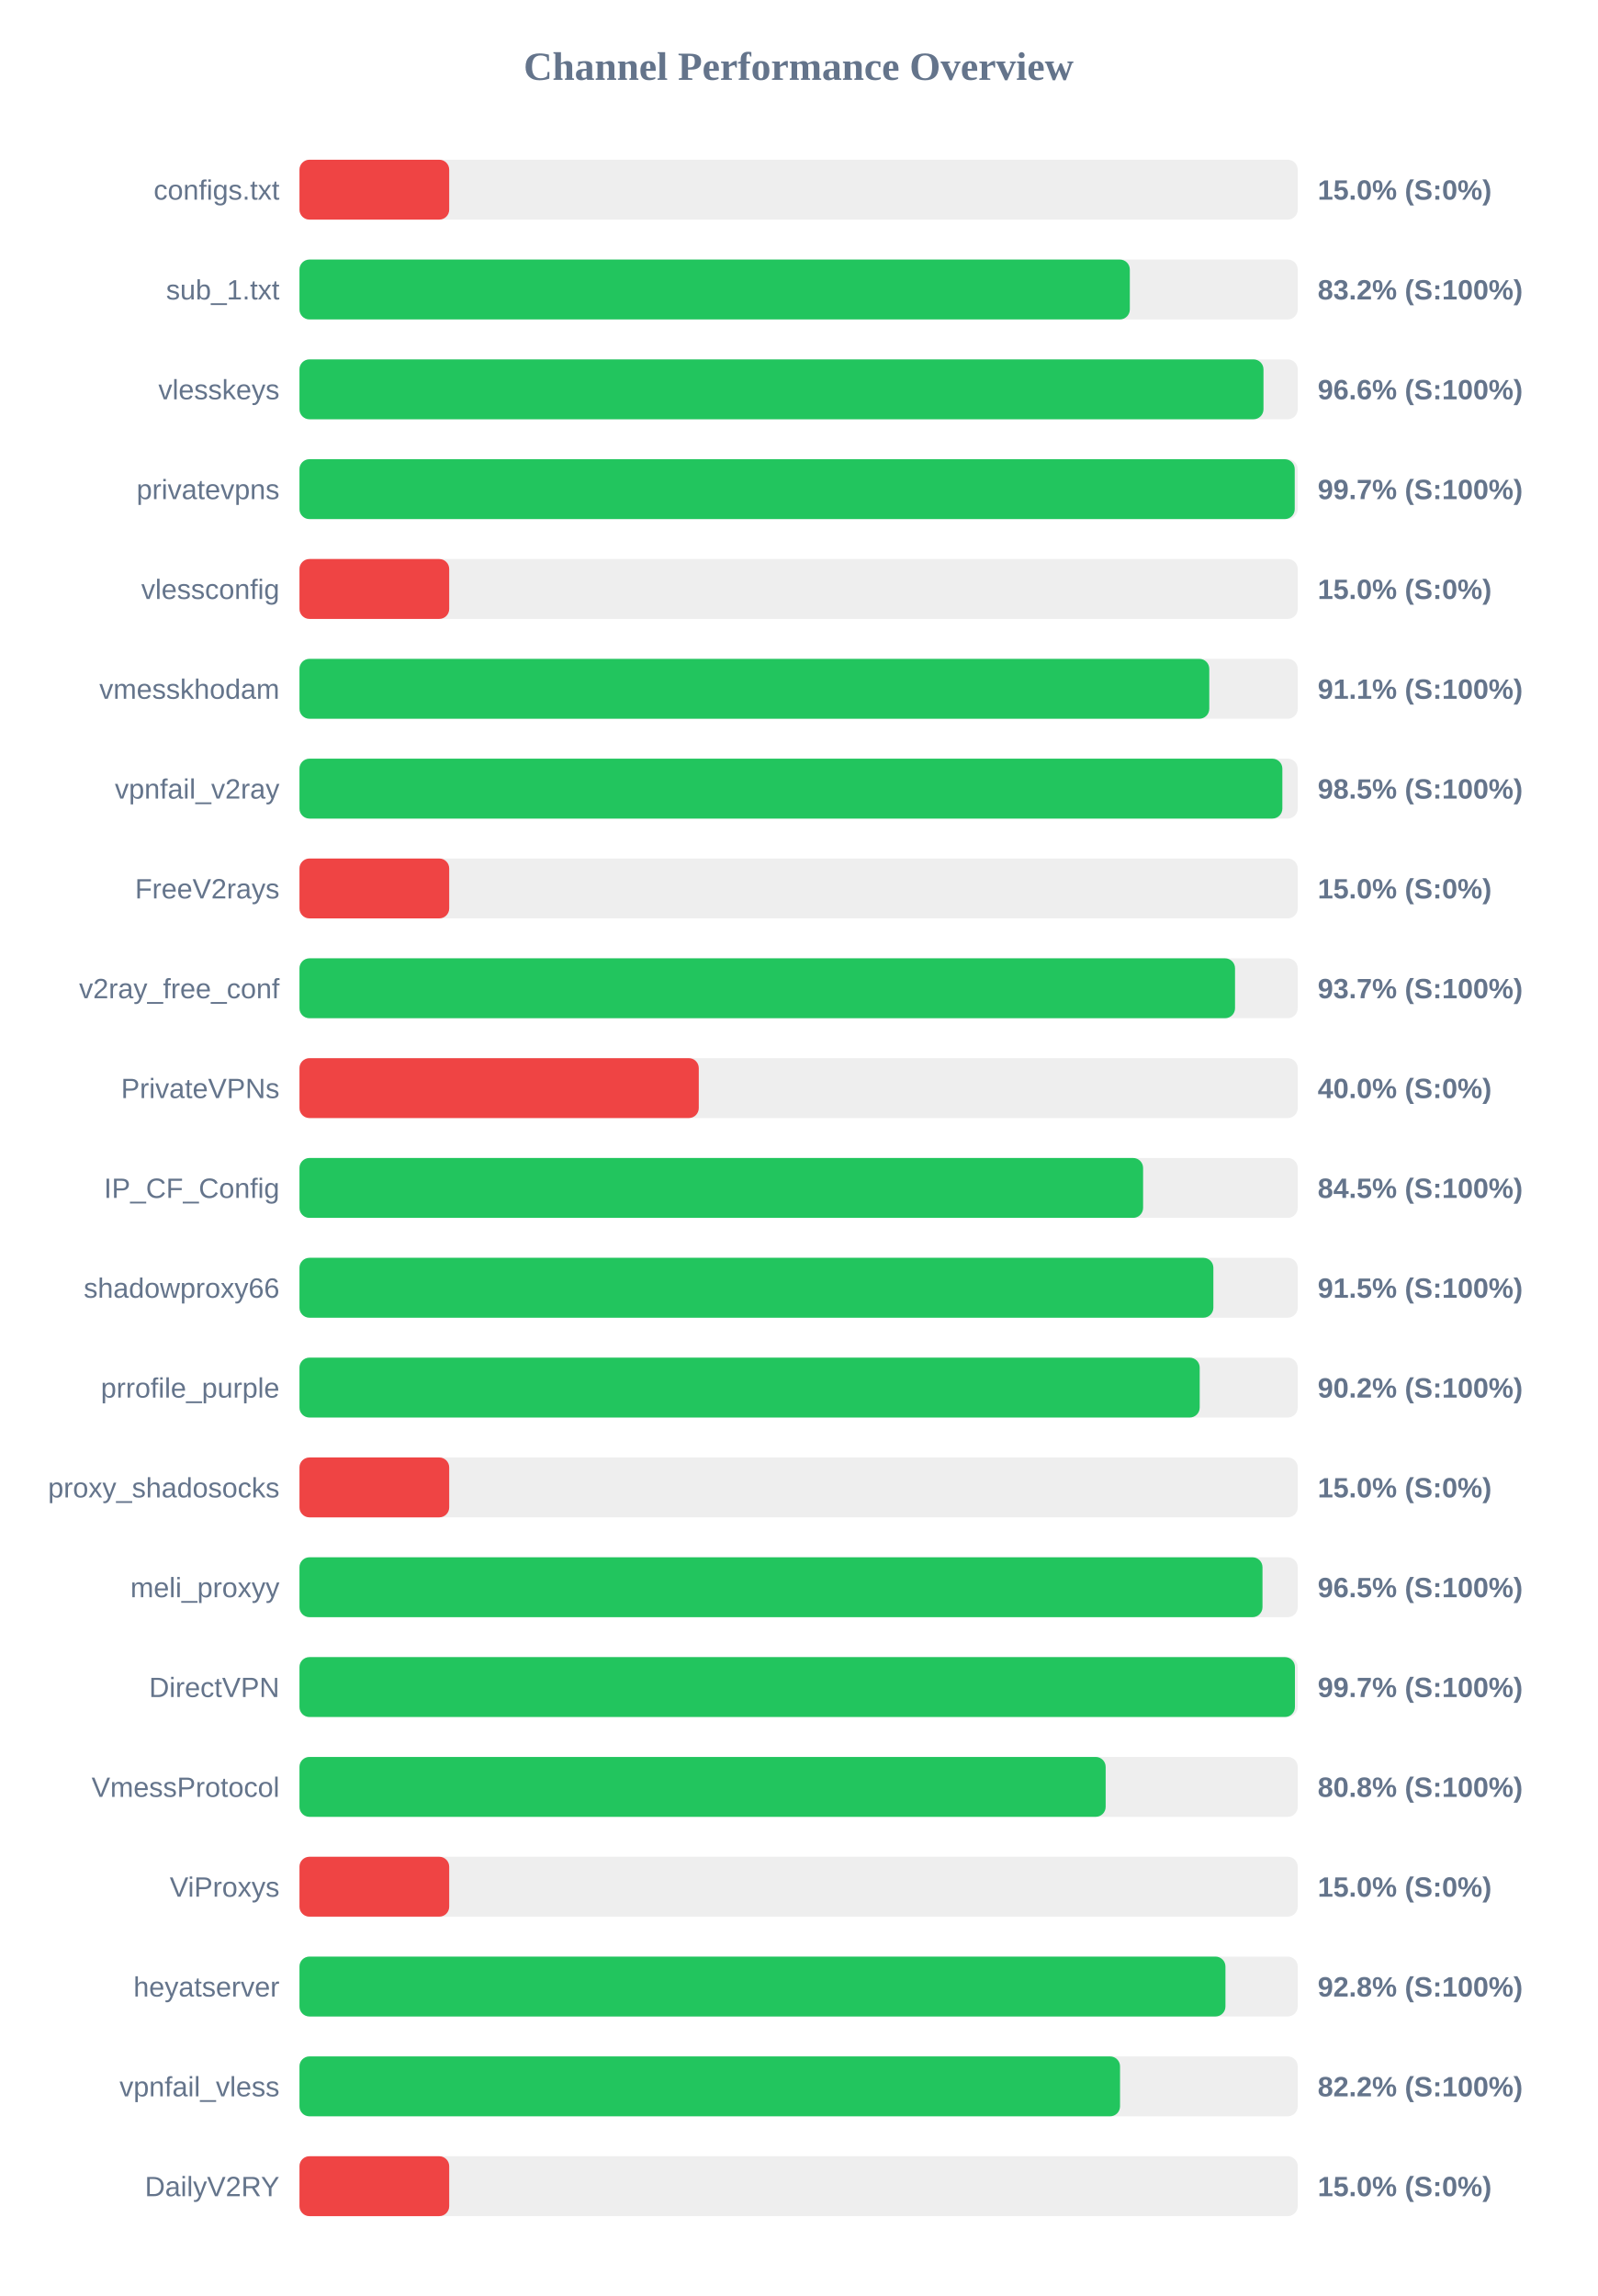
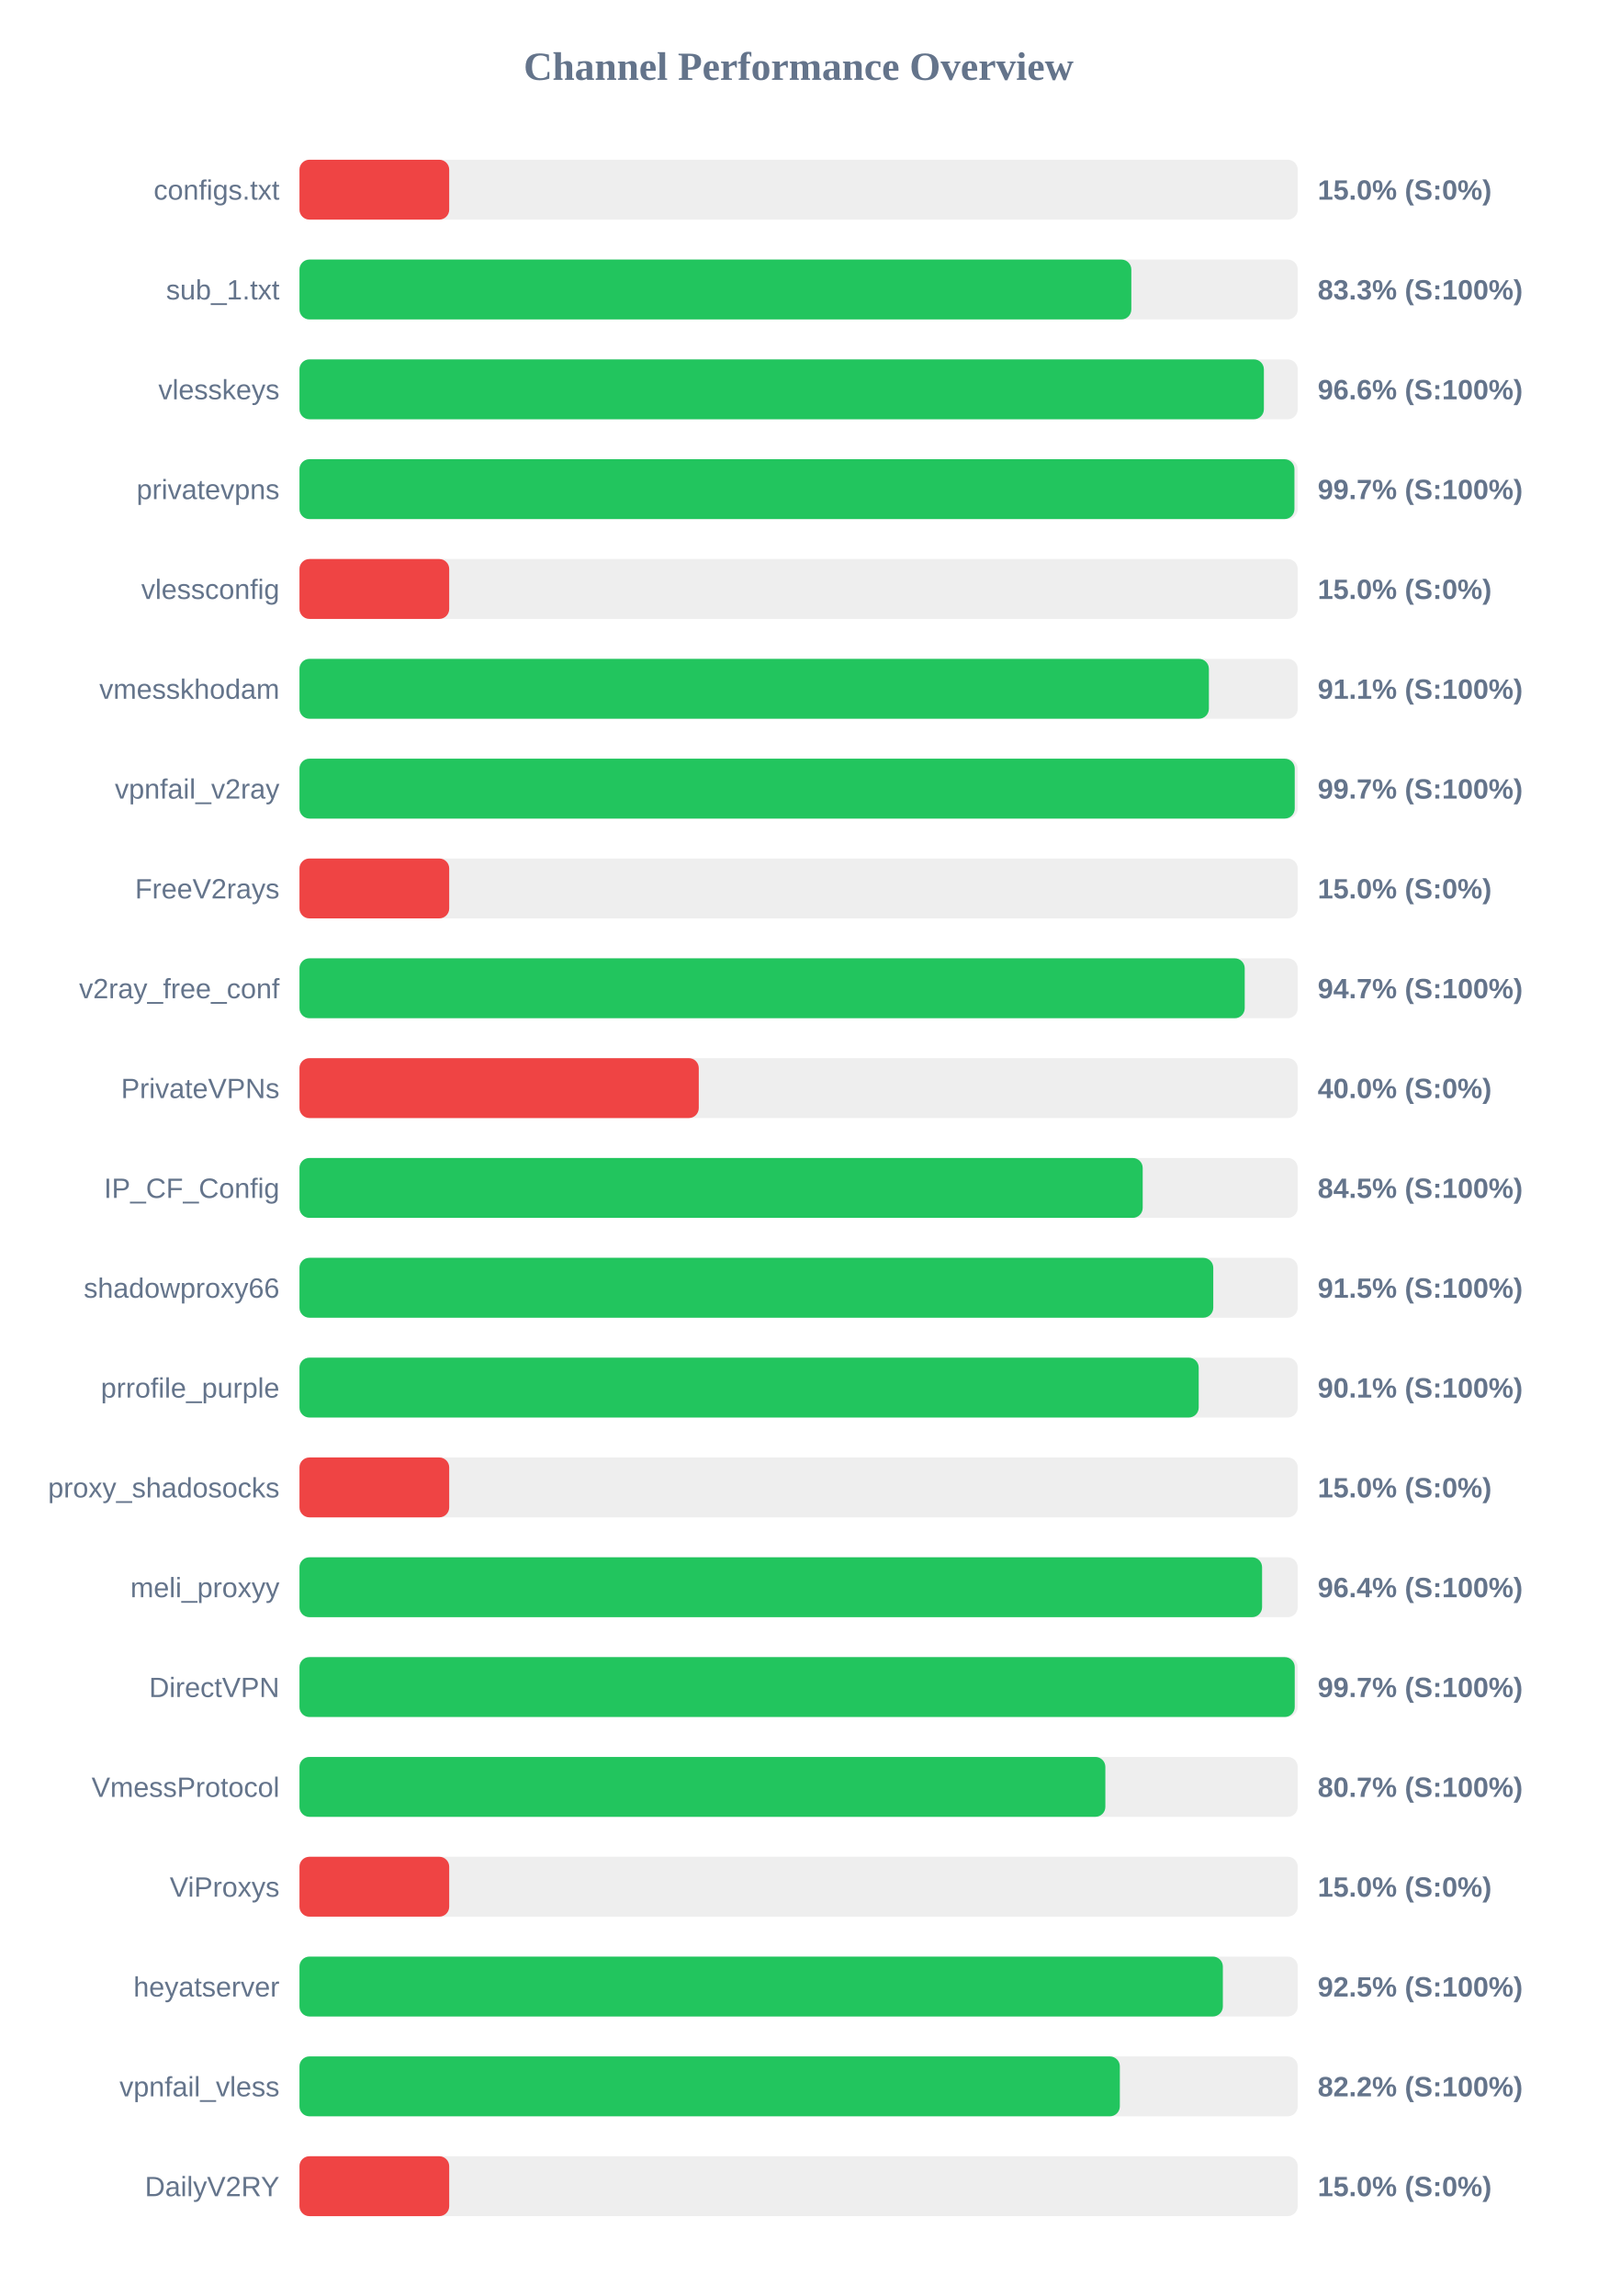
<svg xmlns="http://www.w3.org/2000/svg" width="800" height="1150" version="1.1">
  <style>
        .row { font: 14px Arial; fill: #64748b; }
        .score { font: bold 14px Arial; fill: #64748b; }
    </style>
  <text x="400" y="40" text-anchor="middle" font-size="20px" font-weight="bold" fill="#64748b">Channel Performance Overview</text>
  <rect x="150" y="80" width="500" height="30" fill="#eee" rx="5" />
  <rect x="150" y="80" width="75.0" height="30" fill="#ef4444" rx="5" />
  <text x="140" y="100" text-anchor="end" class="row">configs.txt</text>
  <text x="660" y="100" text-anchor="start" class="score">15.0% (S:0%)</text>
  <rect x="150" y="130" width="500" height="30" fill="#eee" rx="5" />
-   <rect x="150" y="130" width="415.9" height="30" fill="#22c55e" rx="5" />
+   <rect x="150" y="130" width="416.65" height="30" fill="#22c55e" rx="5" />
  <text x="140" y="150" text-anchor="end" class="row">sub_1.txt</text>
-   <text x="660" y="150" text-anchor="start" class="score">83.2% (S:100%)</text>
+   <text x="660" y="150" text-anchor="start" class="score">83.3% (S:100%)</text>
  <rect x="150" y="180" width="500" height="30" fill="#eee" rx="5" />
-   <rect x="150" y="180" width="482.85" height="30" fill="#22c55e" rx="5" />
+   <rect x="150" y="180" width="483.05" height="30" fill="#22c55e" rx="5" />
  <text x="140" y="200" text-anchor="end" class="row">vlesskeys</text>
  <text x="660" y="200" text-anchor="start" class="score">96.6% (S:100%)</text>
  <rect x="150" y="230" width="500" height="30" fill="#eee" rx="5" />
-   <rect x="150" y="230" width="498.5" height="30" fill="#22c55e" rx="5" />
+   <rect x="150" y="230" width="498.35" height="30" fill="#22c55e" rx="5" />
  <text x="140" y="250" text-anchor="end" class="row">privatevpns</text>
  <text x="660" y="250" text-anchor="start" class="score">99.7% (S:100%)</text>
  <rect x="150" y="280" width="500" height="30" fill="#eee" rx="5" />
  <rect x="150" y="280" width="75.0" height="30" fill="#ef4444" rx="5" />
  <text x="140" y="300" text-anchor="end" class="row">vlessconfig</text>
  <text x="660" y="300" text-anchor="start" class="score">15.0% (S:0%)</text>
  <rect x="150" y="330" width="500" height="30" fill="#eee" rx="5" />
-   <rect x="150" y="330" width="455.7" height="30" fill="#22c55e" rx="5" />
+   <rect x="150" y="330" width="455.5" height="30" fill="#22c55e" rx="5" />
  <text x="140" y="350" text-anchor="end" class="row">vmesskhodam</text>
  <text x="660" y="350" text-anchor="start" class="score">91.1% (S:100%)</text>
  <rect x="150" y="380" width="500" height="30" fill="#eee" rx="5" />
-   <rect x="150" y="380" width="492.3" height="30" fill="#22c55e" rx="5" />
+   <rect x="150" y="380" width="498.5" height="30" fill="#22c55e" rx="5" />
  <text x="140" y="400" text-anchor="end" class="row">vpnfail_v2ray</text>
-   <text x="660" y="400" text-anchor="start" class="score">98.5% (S:100%)</text>
+   <text x="660" y="400" text-anchor="start" class="score">99.7% (S:100%)</text>
  <rect x="150" y="430" width="500" height="30" fill="#eee" rx="5" />
  <rect x="150" y="430" width="75.0" height="30" fill="#ef4444" rx="5" />
  <text x="140" y="450" text-anchor="end" class="row">FreeV2rays</text>
  <text x="660" y="450" text-anchor="start" class="score">15.0% (S:0%)</text>
  <rect x="150" y="480" width="500" height="30" fill="#eee" rx="5" />
-   <rect x="150" y="480" width="468.6" height="30" fill="#22c55e" rx="5" />
+   <rect x="150" y="480" width="473.45" height="30" fill="#22c55e" rx="5" />
  <text x="140" y="500" text-anchor="end" class="row">v2ray_free_conf</text>
-   <text x="660" y="500" text-anchor="start" class="score">93.7% (S:100%)</text>
+   <text x="660" y="500" text-anchor="start" class="score">94.7% (S:100%)</text>
  <rect x="150" y="530" width="500" height="30" fill="#eee" rx="5" />
  <rect x="150" y="530" width="200.0" height="30" fill="#ef4444" rx="5" />
  <text x="140" y="550" text-anchor="end" class="row">PrivateVPNs</text>
  <text x="660" y="550" text-anchor="start" class="score">40.0% (S:0%)</text>
  <rect x="150" y="580" width="500" height="30" fill="#eee" rx="5" />
-   <rect x="150" y="580" width="422.55" height="30" fill="#22c55e" rx="5" />
+   <rect x="150" y="580" width="422.35" height="30" fill="#22c55e" rx="5" />
  <text x="140" y="600" text-anchor="end" class="row">IP_CF_Config</text>
  <text x="660" y="600" text-anchor="start" class="score">84.5% (S:100%)</text>
  <rect x="150" y="630" width="500" height="30" fill="#eee" rx="5" />
-   <rect x="150" y="630" width="457.75" height="30" fill="#22c55e" rx="5" />
+   <rect x="150" y="630" width="457.7" height="30" fill="#22c55e" rx="5" />
  <text x="140" y="650" text-anchor="end" class="row">shadowproxy66</text>
  <text x="660" y="650" text-anchor="start" class="score">91.5% (S:100%)</text>
  <rect x="150" y="680" width="500" height="30" fill="#eee" rx="5" />
-   <rect x="150" y="680" width="450.9" height="30" fill="#22c55e" rx="5" />
+   <rect x="150" y="680" width="450.4" height="30" fill="#22c55e" rx="5" />
  <text x="140" y="700" text-anchor="end" class="row">prrofile_purple</text>
-   <text x="660" y="700" text-anchor="start" class="score">90.2% (S:100%)</text>
+   <text x="660" y="700" text-anchor="start" class="score">90.1% (S:100%)</text>
  <rect x="150" y="730" width="500" height="30" fill="#eee" rx="5" />
  <rect x="150" y="730" width="75.0" height="30" fill="#ef4444" rx="5" />
  <text x="140" y="750" text-anchor="end" class="row">proxy_shadosocks</text>
  <text x="660" y="750" text-anchor="start" class="score">15.0% (S:0%)</text>
  <rect x="150" y="780" width="500" height="30" fill="#eee" rx="5" />
-   <rect x="150" y="780" width="482.35" height="30" fill="#22c55e" rx="5" />
+   <rect x="150" y="780" width="482.15" height="30" fill="#22c55e" rx="5" />
  <text x="140" y="800" text-anchor="end" class="row">meli_proxyy</text>
-   <text x="660" y="800" text-anchor="start" class="score">96.5% (S:100%)</text>
+   <text x="660" y="800" text-anchor="start" class="score">96.4% (S:100%)</text>
  <rect x="150" y="830" width="500" height="30" fill="#eee" rx="5" />
-   <rect x="150" y="830" width="498.6" height="30" fill="#22c55e" rx="5" />
+   <rect x="150" y="830" width="498.5" height="30" fill="#22c55e" rx="5" />
  <text x="140" y="850" text-anchor="end" class="row">DirectVPN</text>
  <text x="660" y="850" text-anchor="start" class="score">99.7% (S:100%)</text>
  <rect x="150" y="880" width="500" height="30" fill="#eee" rx="5" />
-   <rect x="150" y="880" width="403.8" height="30" fill="#22c55e" rx="5" />
+   <rect x="150" y="880" width="403.65" height="30" fill="#22c55e" rx="5" />
  <text x="140" y="900" text-anchor="end" class="row">VmessProtocol</text>
-   <text x="660" y="900" text-anchor="start" class="score">80.8% (S:100%)</text>
+   <text x="660" y="900" text-anchor="start" class="score">80.7% (S:100%)</text>
  <rect x="150" y="930" width="500" height="30" fill="#eee" rx="5" />
  <rect x="150" y="930" width="75.0" height="30" fill="#ef4444" rx="5" />
  <text x="140" y="950" text-anchor="end" class="row">ViProxys</text>
  <text x="660" y="950" text-anchor="start" class="score">15.0% (S:0%)</text>
  <rect x="150" y="980" width="500" height="30" fill="#eee" rx="5" />
-   <rect x="150" y="980" width="463.8" height="30" fill="#22c55e" rx="5" />
+   <rect x="150" y="980" width="462.5" height="30" fill="#22c55e" rx="5" />
  <text x="140" y="1000" text-anchor="end" class="row">heyatserver</text>
-   <text x="660" y="1000" text-anchor="start" class="score">92.8% (S:100%)</text>
+   <text x="660" y="1000" text-anchor="start" class="score">92.5% (S:100%)</text>
  <rect x="150" y="1030" width="500" height="30" fill="#eee" rx="5" />
-   <rect x="150" y="1030" width="411.0" height="30" fill="#22c55e" rx="5" />
+   <rect x="150" y="1030" width="410.9" height="30" fill="#22c55e" rx="5" />
  <text x="140" y="1050" text-anchor="end" class="row">vpnfail_vless</text>
  <text x="660" y="1050" text-anchor="start" class="score">82.2% (S:100%)</text>
  <rect x="150" y="1080" width="500" height="30" fill="#eee" rx="5" />
  <rect x="150" y="1080" width="75.0" height="30" fill="#ef4444" rx="5" />
  <text x="140" y="1100" text-anchor="end" class="row">DailyV2RY</text>
  <text x="660" y="1100" text-anchor="start" class="score">15.0% (S:0%)</text>
</svg>
